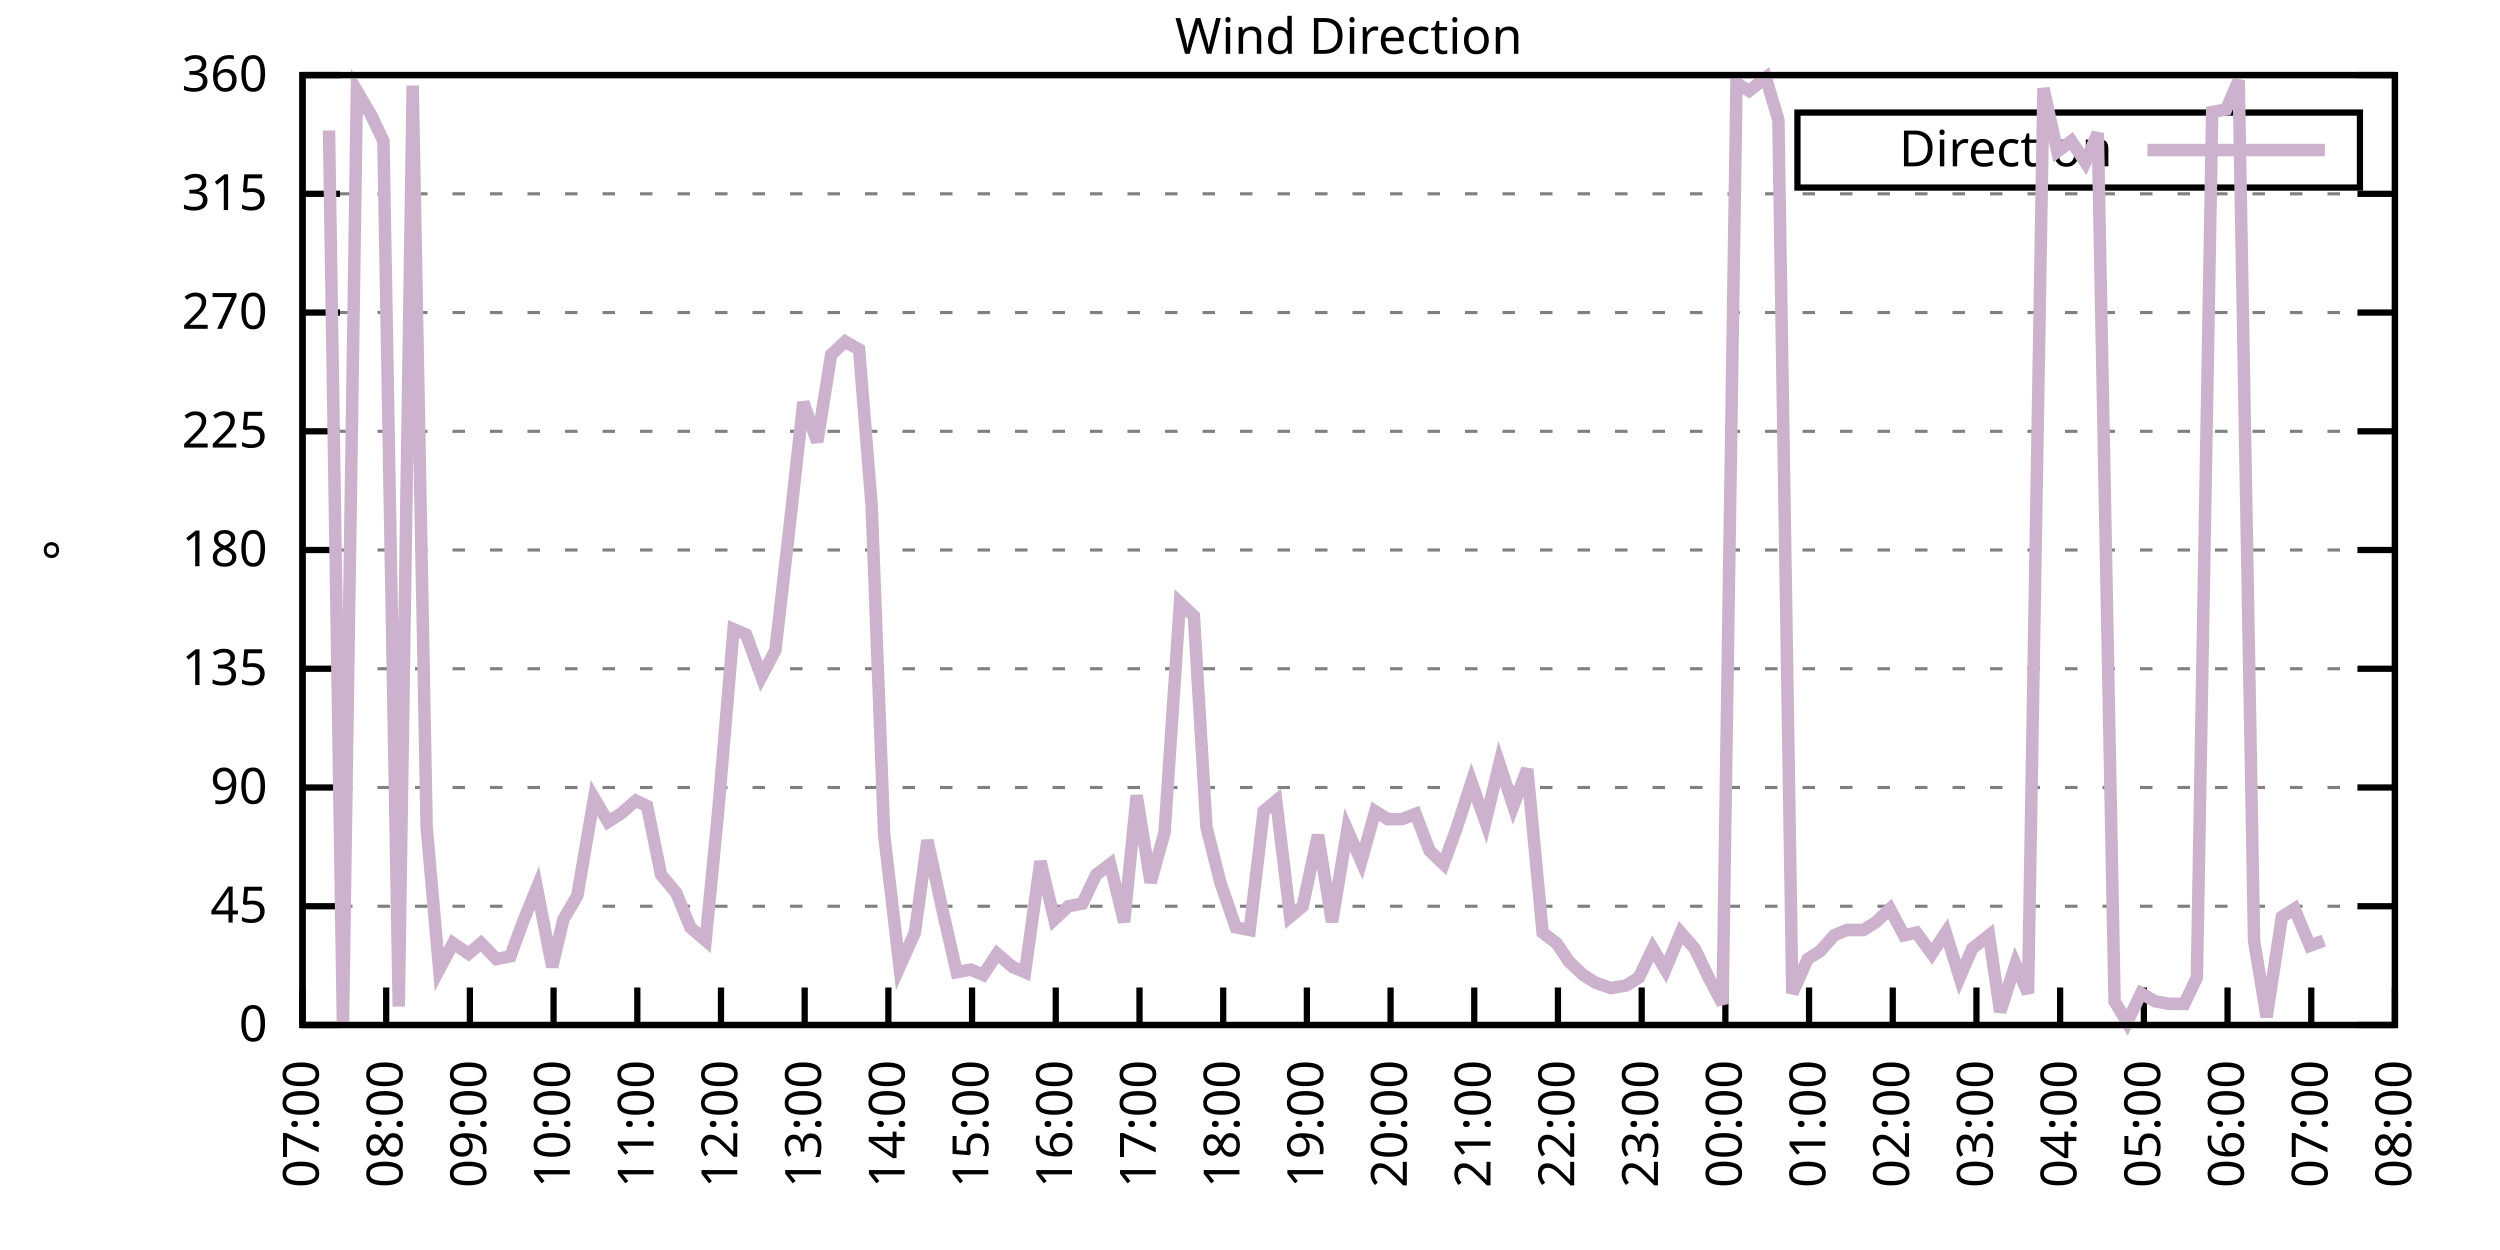
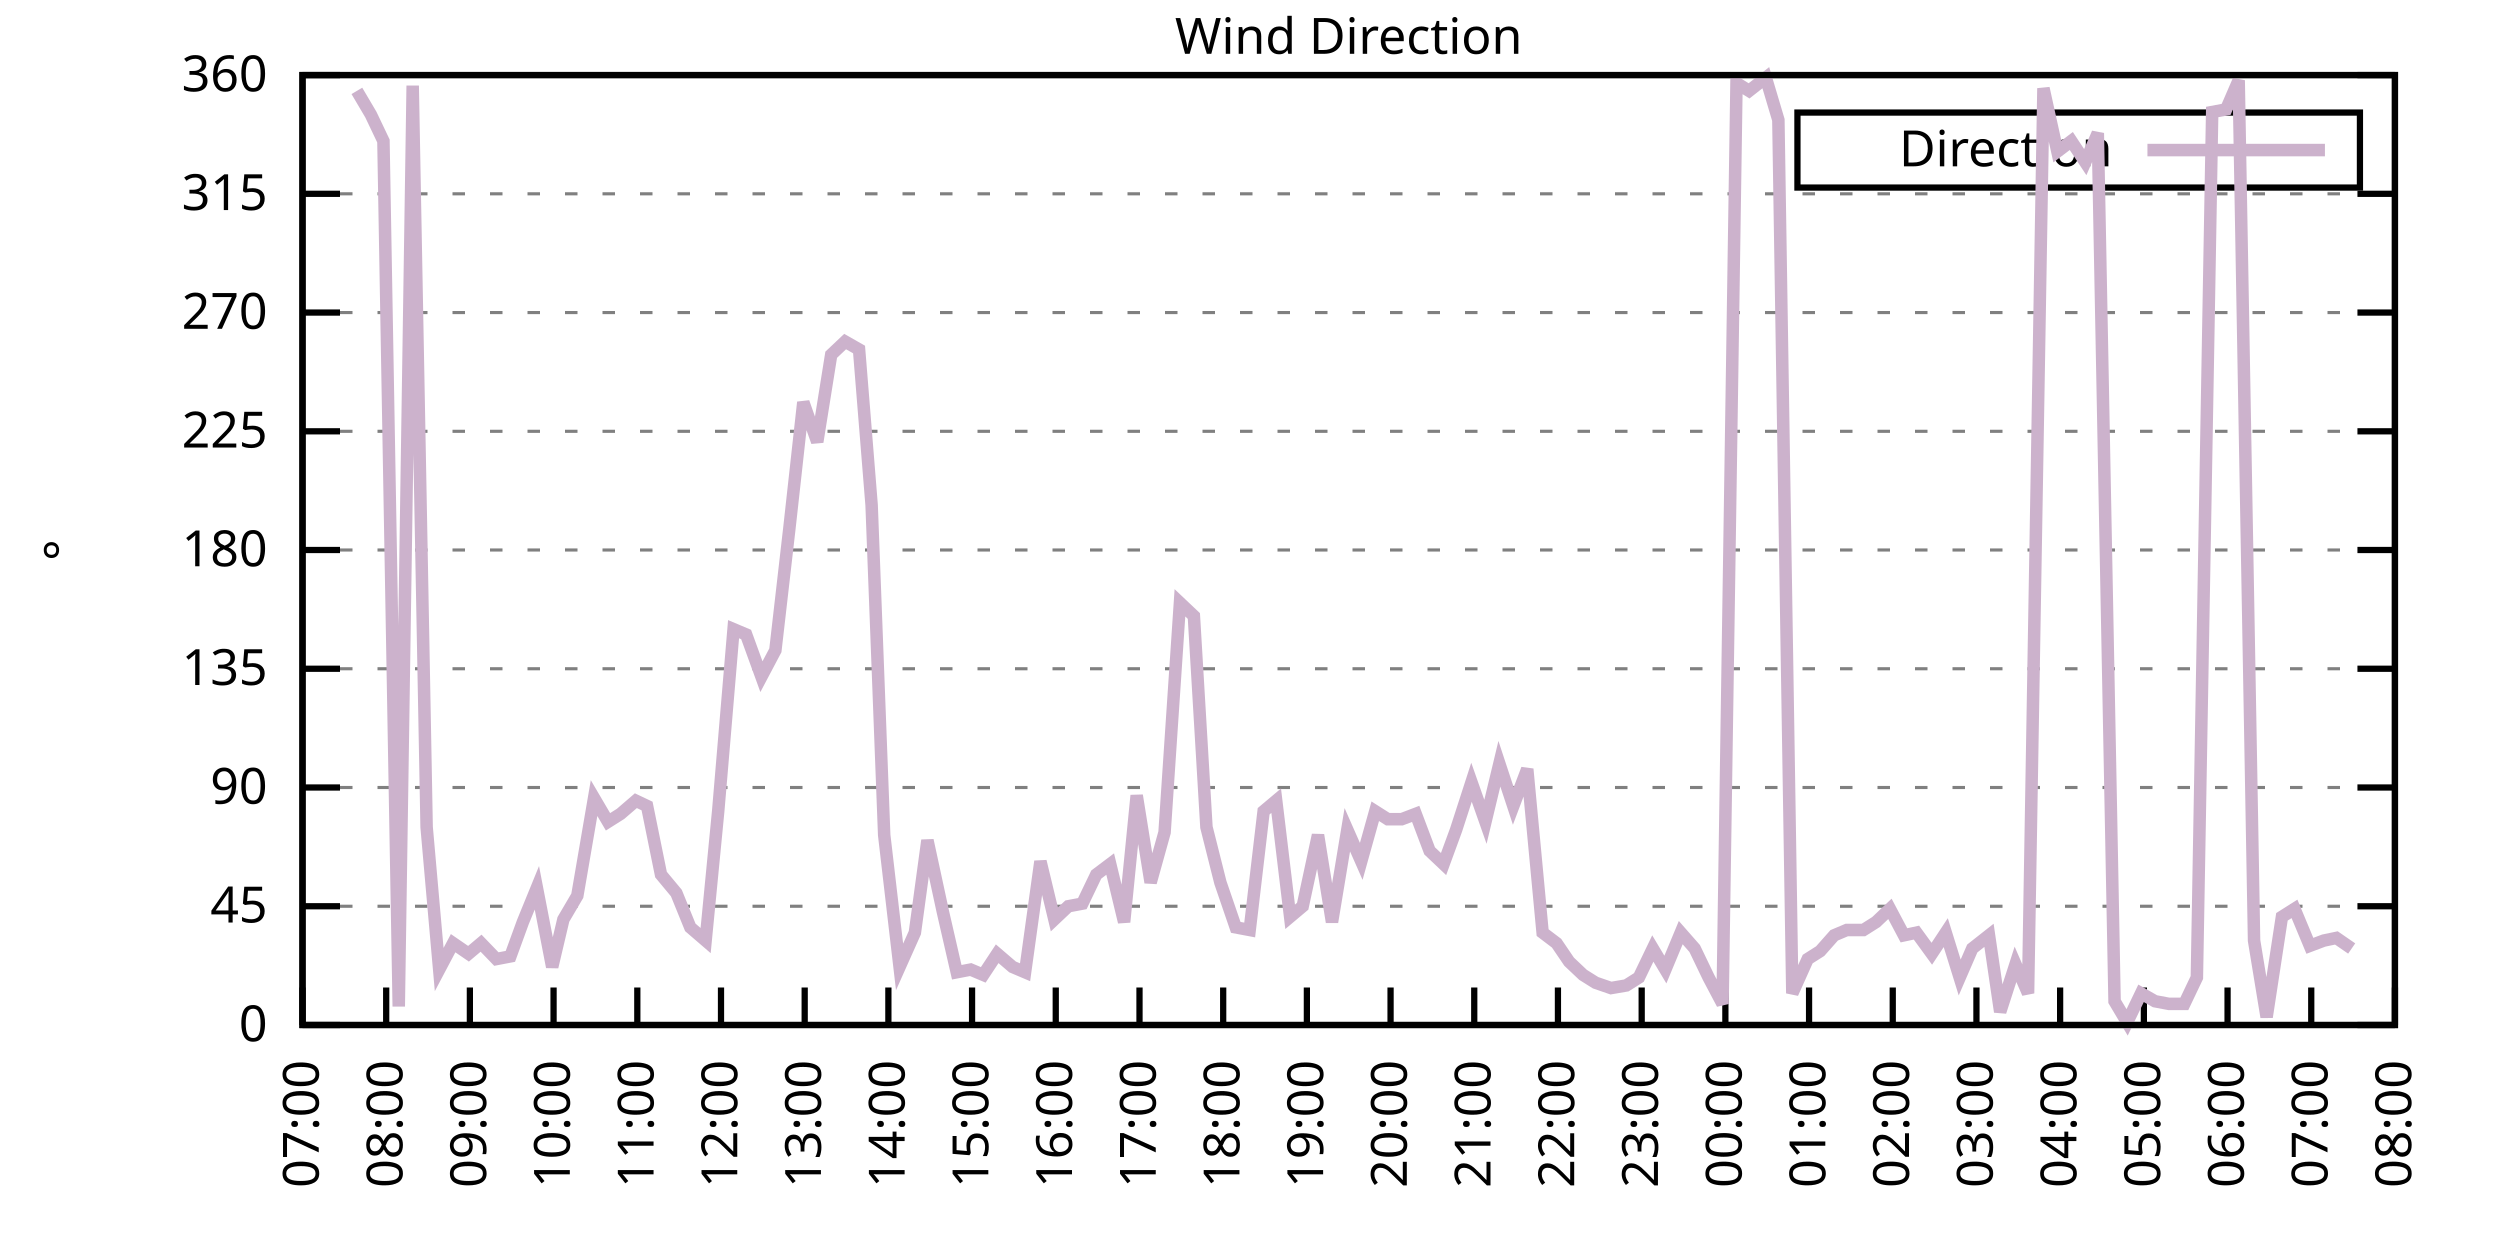
<svg xmlns="http://www.w3.org/2000/svg" xmlns:xlink="http://www.w3.org/1999/xlink" width="400" height="200" viewBox="0 0 400 200">
  <g id="gnuplot_canvas">
    <rect x="0" y="0" width="400" height="200" fill="none" />
    <defs>
      <circle id="gpDot" r="0.5" stroke-width="0.5" stroke="currentColor" />
      <path id="gpPt0" stroke-width="0.333" stroke="currentColor" d="M-1,0 h2 M0,-1 v2" />
      <path id="gpPt1" stroke-width="0.333" stroke="currentColor" d="M-1,-1 L1,1 M1,-1 L-1,1" />
      <path id="gpPt2" stroke-width="0.333" stroke="currentColor" d="M-1,0 L1,0 M0,-1 L0,1 M-1,-1 L1,1 M-1,1 L1,-1" />
      <rect id="gpPt3" stroke-width="0.333" stroke="currentColor" x="-1" y="-1" width="2" height="2" />
      <rect id="gpPt4" stroke-width="0.333" stroke="currentColor" fill="currentColor" x="-1" y="-1" width="2" height="2" />
      <circle id="gpPt5" stroke-width="0.333" stroke="currentColor" cx="0" cy="0" r="1" />
      <use xlink:href="#gpPt5" id="gpPt6" fill="currentColor" stroke="none" />
      <path id="gpPt7" stroke-width="0.333" stroke="currentColor" d="M0,-1.33 L-1.33,0.67 L1.33,0.67 z" />
      <use xlink:href="#gpPt7" id="gpPt8" fill="currentColor" stroke="none" />
      <use xlink:href="#gpPt7" id="gpPt9" stroke="currentColor" transform="rotate(180)" />
      <use xlink:href="#gpPt9" id="gpPt10" fill="currentColor" stroke="none" />
      <use xlink:href="#gpPt3" id="gpPt11" stroke="currentColor" transform="rotate(45)" />
      <use xlink:href="#gpPt11" id="gpPt12" fill="currentColor" stroke="none" />
      <path id="gpPt13" stroke-width="0.333" stroke="currentColor" d="M0,1.330 L1.265,0.411 L0.782,-1.067 L-0.782,-1.076 L-1.265,0.411 z" />
      <use xlink:href="#gpPt13" id="gpPt14" fill="currentColor" stroke="none" />
      <filter id="textbox" filterUnits="objectBoundingBox" x="0" y="0" height="1" width="1">
        <feFlood flood-color="white" flood-opacity="1" result="bgnd" />
        <feComposite in="SourceGraphic" in2="bgnd" operator="atop" />
      </filter>
      <filter id="greybox" filterUnits="objectBoundingBox" x="0" y="0" height="1" width="1">
        <feFlood flood-color="lightgrey" flood-opacity="1" result="grey" />
        <feComposite in="SourceGraphic" in2="grey" operator="atop" />
      </filter>
    </defs>
    <g fill="none" color="white" stroke="currentColor" stroke-width="1.00" stroke-linecap="butt" stroke-linejoin="miter">
</g>
    <g fill="none" color="black" stroke="currentColor" stroke-width="1.00" stroke-linecap="butt" stroke-linejoin="miter">
      <g stroke="none" shape-rendering="crispEdges">
        <polygon fill="rgb(255, 255, 255)" points="48.40,164.00 383.18,164.00 383.18,12.02 48.40,12.02 " />
      </g>
    </g>
    <g fill="none" color="black" stroke="currentColor" stroke-width="1.00" stroke-linecap="butt" stroke-linejoin="miter">
</g>
    <g fill="none" color="black" stroke="black" stroke-width="0.50" stroke-linecap="butt" stroke-linejoin="miter">
</g>
    <g fill="none" color="gray" stroke="currentColor" stroke-width="0.50" stroke-linecap="butt" stroke-linejoin="miter">
      <path stroke="gray" stroke-dasharray="2,4" class="gridline" d="M48.40,164.00 L383.19,164.00  " />
    </g>
    <g fill="none" color="gray" stroke="gray" stroke-width="1.00" stroke-linecap="butt" stroke-linejoin="miter">
</g>
    <g fill="none" color="black" stroke="currentColor" stroke-width="1.00" stroke-linecap="butt" stroke-linejoin="miter">
      <path stroke="black" d="M48.40,164.00 L54.40,164.00 M383.19,164.00 L377.19,164.00  " />
      <g transform="translate(42.80,166.60)" stroke="none" fill="black" font-family="Sans" font-size="8.00" text-anchor="end">
        <text>
          <tspan font-family="Sans"> 0</tspan>
        </text>
      </g>
    </g>
    <g fill="none" color="black" stroke="currentColor" stroke-width="1.00" stroke-linecap="butt" stroke-linejoin="miter">
</g>
    <g fill="none" color="black" stroke="black" stroke-width="0.50" stroke-linecap="butt" stroke-linejoin="miter">
</g>
    <g fill="none" color="gray" stroke="currentColor" stroke-width="0.50" stroke-linecap="butt" stroke-linejoin="miter">
      <path stroke="gray" stroke-dasharray="2,4" class="gridline" d="M48.40,145.00 L383.19,145.00  " />
    </g>
    <g fill="none" color="gray" stroke="gray" stroke-width="1.00" stroke-linecap="butt" stroke-linejoin="miter">
</g>
    <g fill="none" color="black" stroke="currentColor" stroke-width="1.00" stroke-linecap="butt" stroke-linejoin="miter">
      <path stroke="black" d="M48.40,145.00 L54.40,145.00 M383.19,145.00 L377.19,145.00  " />
      <g transform="translate(42.80,147.60)" stroke="none" fill="black" font-family="Sans" font-size="8.00" text-anchor="end">
        <text>
          <tspan font-family="Sans"> 45</tspan>
        </text>
      </g>
    </g>
    <g fill="none" color="black" stroke="currentColor" stroke-width="1.00" stroke-linecap="butt" stroke-linejoin="miter">
</g>
    <g fill="none" color="black" stroke="black" stroke-width="0.50" stroke-linecap="butt" stroke-linejoin="miter">
</g>
    <g fill="none" color="gray" stroke="currentColor" stroke-width="0.50" stroke-linecap="butt" stroke-linejoin="miter">
      <path stroke="gray" stroke-dasharray="2,4" class="gridline" d="M48.40,126.00 L383.19,126.00  " />
    </g>
    <g fill="none" color="gray" stroke="gray" stroke-width="1.00" stroke-linecap="butt" stroke-linejoin="miter">
</g>
    <g fill="none" color="black" stroke="currentColor" stroke-width="1.00" stroke-linecap="butt" stroke-linejoin="miter">
      <path stroke="black" d="M48.40,126.00 L54.40,126.00 M383.19,126.00 L377.19,126.00  " />
      <g transform="translate(42.80,128.60)" stroke="none" fill="black" font-family="Sans" font-size="8.00" text-anchor="end">
        <text>
          <tspan font-family="Sans"> 90</tspan>
        </text>
      </g>
    </g>
    <g fill="none" color="black" stroke="currentColor" stroke-width="1.00" stroke-linecap="butt" stroke-linejoin="miter">
</g>
    <g fill="none" color="black" stroke="black" stroke-width="0.50" stroke-linecap="butt" stroke-linejoin="miter">
</g>
    <g fill="none" color="gray" stroke="currentColor" stroke-width="0.50" stroke-linecap="butt" stroke-linejoin="miter">
      <path stroke="gray" stroke-dasharray="2,4" class="gridline" d="M48.40,107.00 L383.19,107.00  " />
    </g>
    <g fill="none" color="gray" stroke="gray" stroke-width="1.00" stroke-linecap="butt" stroke-linejoin="miter">
</g>
    <g fill="none" color="black" stroke="currentColor" stroke-width="1.00" stroke-linecap="butt" stroke-linejoin="miter">
      <path stroke="black" d="M48.40,107.00 L54.40,107.00 M383.19,107.00 L377.19,107.00  " />
      <g transform="translate(42.80,109.60)" stroke="none" fill="black" font-family="Sans" font-size="8.00" text-anchor="end">
        <text>
          <tspan font-family="Sans"> 135</tspan>
        </text>
      </g>
    </g>
    <g fill="none" color="black" stroke="currentColor" stroke-width="1.00" stroke-linecap="butt" stroke-linejoin="miter">
</g>
    <g fill="none" color="black" stroke="black" stroke-width="0.50" stroke-linecap="butt" stroke-linejoin="miter">
</g>
    <g fill="none" color="gray" stroke="currentColor" stroke-width="0.50" stroke-linecap="butt" stroke-linejoin="miter">
      <path stroke="gray" stroke-dasharray="2,4" class="gridline" d="M48.40,88.00 L383.19,88.00  " />
    </g>
    <g fill="none" color="gray" stroke="gray" stroke-width="1.00" stroke-linecap="butt" stroke-linejoin="miter">
</g>
    <g fill="none" color="black" stroke="currentColor" stroke-width="1.00" stroke-linecap="butt" stroke-linejoin="miter">
      <path stroke="black" d="M48.40,88.00 L54.40,88.00 M383.19,88.00 L377.19,88.00  " />
      <g transform="translate(42.80,90.60)" stroke="none" fill="black" font-family="Sans" font-size="8.00" text-anchor="end">
        <text>
          <tspan font-family="Sans"> 180</tspan>
        </text>
      </g>
    </g>
    <g fill="none" color="black" stroke="currentColor" stroke-width="1.00" stroke-linecap="butt" stroke-linejoin="miter">
</g>
    <g fill="none" color="black" stroke="black" stroke-width="0.50" stroke-linecap="butt" stroke-linejoin="miter">
</g>
    <g fill="none" color="gray" stroke="currentColor" stroke-width="0.50" stroke-linecap="butt" stroke-linejoin="miter">
      <path stroke="gray" stroke-dasharray="2,4" class="gridline" d="M48.40,69.01 L383.19,69.01  " />
    </g>
    <g fill="none" color="gray" stroke="gray" stroke-width="1.00" stroke-linecap="butt" stroke-linejoin="miter">
</g>
    <g fill="none" color="black" stroke="currentColor" stroke-width="1.00" stroke-linecap="butt" stroke-linejoin="miter">
      <path stroke="black" d="M48.40,69.01 L54.40,69.01 M383.19,69.01 L377.19,69.01  " />
      <g transform="translate(42.80,71.61)" stroke="none" fill="black" font-family="Sans" font-size="8.00" text-anchor="end">
        <text>
          <tspan font-family="Sans"> 225</tspan>
        </text>
      </g>
    </g>
    <g fill="none" color="black" stroke="currentColor" stroke-width="1.00" stroke-linecap="butt" stroke-linejoin="miter">
</g>
    <g fill="none" color="black" stroke="black" stroke-width="0.50" stroke-linecap="butt" stroke-linejoin="miter">
</g>
    <g fill="none" color="gray" stroke="currentColor" stroke-width="0.50" stroke-linecap="butt" stroke-linejoin="miter">
      <path stroke="gray" stroke-dasharray="2,4" class="gridline" d="M48.40,50.01 L383.19,50.01  " />
    </g>
    <g fill="none" color="gray" stroke="gray" stroke-width="1.00" stroke-linecap="butt" stroke-linejoin="miter">
</g>
    <g fill="none" color="black" stroke="currentColor" stroke-width="1.00" stroke-linecap="butt" stroke-linejoin="miter">
      <path stroke="black" d="M48.40,50.01 L54.40,50.01 M383.19,50.01 L377.19,50.01  " />
      <g transform="translate(42.80,52.61)" stroke="none" fill="black" font-family="Sans" font-size="8.00" text-anchor="end">
        <text>
          <tspan font-family="Sans"> 270</tspan>
        </text>
      </g>
    </g>
    <g fill="none" color="black" stroke="currentColor" stroke-width="1.00" stroke-linecap="butt" stroke-linejoin="miter">
</g>
    <g fill="none" color="black" stroke="black" stroke-width="0.50" stroke-linecap="butt" stroke-linejoin="miter">
</g>
    <g fill="none" color="gray" stroke="currentColor" stroke-width="0.50" stroke-linecap="butt" stroke-linejoin="miter">
      <path stroke="gray" stroke-dasharray="2,4" class="gridline" d="M48.40,31.01 L383.19,31.01  " />
    </g>
    <g fill="none" color="gray" stroke="gray" stroke-width="1.00" stroke-linecap="butt" stroke-linejoin="miter">
</g>
    <g fill="none" color="black" stroke="currentColor" stroke-width="1.00" stroke-linecap="butt" stroke-linejoin="miter">
      <path stroke="black" d="M48.40,31.01 L54.40,31.01 M383.19,31.01 L377.19,31.01  " />
      <g transform="translate(42.80,33.61)" stroke="none" fill="black" font-family="Sans" font-size="8.00" text-anchor="end">
        <text>
          <tspan font-family="Sans"> 315</tspan>
        </text>
      </g>
    </g>
    <g fill="none" color="black" stroke="currentColor" stroke-width="1.00" stroke-linecap="butt" stroke-linejoin="miter">
</g>
    <g fill="none" color="black" stroke="black" stroke-width="0.50" stroke-linecap="butt" stroke-linejoin="miter">
</g>
    <g fill="none" color="gray" stroke="currentColor" stroke-width="0.50" stroke-linecap="butt" stroke-linejoin="miter">
      <path stroke="gray" stroke-dasharray="2,4" class="gridline" d="M48.40,12.01 L383.19,12.01  " />
    </g>
    <g fill="none" color="gray" stroke="gray" stroke-width="1.00" stroke-linecap="butt" stroke-linejoin="miter">
</g>
    <g fill="none" color="black" stroke="currentColor" stroke-width="1.00" stroke-linecap="butt" stroke-linejoin="miter">
      <path stroke="black" d="M48.40,12.01 L54.40,12.01 M383.19,12.01 L377.19,12.01  " />
      <g transform="translate(42.80,14.61)" stroke="none" fill="black" font-family="Sans" font-size="8.00" text-anchor="end">
        <text>
          <tspan font-family="Sans"> 360</tspan>
        </text>
      </g>
    </g>
    <g fill="none" color="black" stroke="currentColor" stroke-width="1.00" stroke-linecap="butt" stroke-linejoin="miter">
      <path stroke="black" d="M48.40,164.00 L48.40,158.00  " />
      <g transform="translate(51.00,169.60) rotate(270.00)" stroke="none" fill="black" font-family="Sans" font-size="8.00" text-anchor="end">
        <text>
          <tspan font-family="Sans">07:00</tspan>
        </text>
      </g>
    </g>
    <g fill="none" color="black" stroke="currentColor" stroke-width="1.00" stroke-linecap="butt" stroke-linejoin="miter">
      <path stroke="black" d="M61.79,164.00 L61.79,158.00  " />
      <g transform="translate(64.39,169.60) rotate(270.00)" stroke="none" fill="black" font-family="Sans" font-size="8.00" text-anchor="end">
        <text>
          <tspan font-family="Sans">08:00</tspan>
        </text>
      </g>
    </g>
    <g fill="none" color="black" stroke="currentColor" stroke-width="1.00" stroke-linecap="butt" stroke-linejoin="miter">
      <path stroke="black" d="M75.18,164.00 L75.18,158.00  " />
      <g transform="translate(77.78,169.60) rotate(270.00)" stroke="none" fill="black" font-family="Sans" font-size="8.00" text-anchor="end">
        <text>
          <tspan font-family="Sans">09:00</tspan>
        </text>
      </g>
    </g>
    <g fill="none" color="black" stroke="currentColor" stroke-width="1.00" stroke-linecap="butt" stroke-linejoin="miter">
      <path stroke="black" d="M88.57,164.00 L88.57,158.00  " />
      <g transform="translate(91.17,169.60) rotate(270.00)" stroke="none" fill="black" font-family="Sans" font-size="8.00" text-anchor="end">
        <text>
          <tspan font-family="Sans">10:00</tspan>
        </text>
      </g>
    </g>
    <g fill="none" color="black" stroke="currentColor" stroke-width="1.00" stroke-linecap="butt" stroke-linejoin="miter">
      <path stroke="black" d="M101.97,164.00 L101.97,158.00  " />
      <g transform="translate(104.57,169.60) rotate(270.00)" stroke="none" fill="black" font-family="Sans" font-size="8.00" text-anchor="end">
        <text>
          <tspan font-family="Sans">11:00</tspan>
        </text>
      </g>
    </g>
    <g fill="none" color="black" stroke="currentColor" stroke-width="1.00" stroke-linecap="butt" stroke-linejoin="miter">
      <path stroke="black" d="M115.36,164.00 L115.36,158.00  " />
      <g transform="translate(117.96,169.60) rotate(270.00)" stroke="none" fill="black" font-family="Sans" font-size="8.00" text-anchor="end">
        <text>
          <tspan font-family="Sans">12:00</tspan>
        </text>
      </g>
    </g>
    <g fill="none" color="black" stroke="currentColor" stroke-width="1.00" stroke-linecap="butt" stroke-linejoin="miter">
      <path stroke="black" d="M128.75,164.00 L128.75,158.00  " />
      <g transform="translate(131.35,169.60) rotate(270.00)" stroke="none" fill="black" font-family="Sans" font-size="8.00" text-anchor="end">
        <text>
          <tspan font-family="Sans">13:00</tspan>
        </text>
      </g>
    </g>
    <g fill="none" color="black" stroke="currentColor" stroke-width="1.00" stroke-linecap="butt" stroke-linejoin="miter">
      <path stroke="black" d="M142.14,164.00 L142.14,158.00  " />
      <g transform="translate(144.74,169.60) rotate(270.00)" stroke="none" fill="black" font-family="Sans" font-size="8.00" text-anchor="end">
        <text>
          <tspan font-family="Sans">14:00</tspan>
        </text>
      </g>
    </g>
    <g fill="none" color="black" stroke="currentColor" stroke-width="1.00" stroke-linecap="butt" stroke-linejoin="miter">
      <path stroke="black" d="M155.53,164.00 L155.53,158.00  " />
      <g transform="translate(158.13,169.60) rotate(270.00)" stroke="none" fill="black" font-family="Sans" font-size="8.00" text-anchor="end">
        <text>
          <tspan font-family="Sans">15:00</tspan>
        </text>
      </g>
    </g>
    <g fill="none" color="black" stroke="currentColor" stroke-width="1.00" stroke-linecap="butt" stroke-linejoin="miter">
      <path stroke="black" d="M168.92,164.00 L168.92,158.00  " />
      <g transform="translate(171.52,169.60) rotate(270.00)" stroke="none" fill="black" font-family="Sans" font-size="8.00" text-anchor="end">
        <text>
          <tspan font-family="Sans">16:00</tspan>
        </text>
      </g>
    </g>
    <g fill="none" color="black" stroke="currentColor" stroke-width="1.00" stroke-linecap="butt" stroke-linejoin="miter">
      <path stroke="black" d="M182.32,164.00 L182.32,158.00  " />
      <g transform="translate(184.92,169.60) rotate(270.00)" stroke="none" fill="black" font-family="Sans" font-size="8.00" text-anchor="end">
        <text>
          <tspan font-family="Sans">17:00</tspan>
        </text>
      </g>
    </g>
    <g fill="none" color="black" stroke="currentColor" stroke-width="1.00" stroke-linecap="butt" stroke-linejoin="miter">
      <path stroke="black" d="M195.71,164.00 L195.71,158.00  " />
      <g transform="translate(198.31,169.60) rotate(270.00)" stroke="none" fill="black" font-family="Sans" font-size="8.00" text-anchor="end">
        <text>
          <tspan font-family="Sans">18:00</tspan>
        </text>
      </g>
    </g>
    <g fill="none" color="black" stroke="currentColor" stroke-width="1.00" stroke-linecap="butt" stroke-linejoin="miter">
      <path stroke="black" d="M209.10,164.00 L209.10,158.00  " />
      <g transform="translate(211.70,169.60) rotate(270.00)" stroke="none" fill="black" font-family="Sans" font-size="8.00" text-anchor="end">
        <text>
          <tspan font-family="Sans">19:00</tspan>
        </text>
      </g>
    </g>
    <g fill="none" color="black" stroke="currentColor" stroke-width="1.00" stroke-linecap="butt" stroke-linejoin="miter">
      <path stroke="black" d="M222.49,164.00 L222.49,158.00  " />
      <g transform="translate(225.09,169.60) rotate(270.00)" stroke="none" fill="black" font-family="Sans" font-size="8.00" text-anchor="end">
        <text>
          <tspan font-family="Sans">20:00</tspan>
        </text>
      </g>
    </g>
    <g fill="none" color="black" stroke="currentColor" stroke-width="1.00" stroke-linecap="butt" stroke-linejoin="miter">
      <path stroke="black" d="M235.88,164.00 L235.88,158.00  " />
      <g transform="translate(238.48,169.60) rotate(270.00)" stroke="none" fill="black" font-family="Sans" font-size="8.00" text-anchor="end">
        <text>
          <tspan font-family="Sans">21:00</tspan>
        </text>
      </g>
    </g>
    <g fill="none" color="black" stroke="currentColor" stroke-width="1.00" stroke-linecap="butt" stroke-linejoin="miter">
      <path stroke="black" d="M249.27,164.00 L249.27,158.00  " />
      <g transform="translate(251.87,169.60) rotate(270.00)" stroke="none" fill="black" font-family="Sans" font-size="8.00" text-anchor="end">
        <text>
          <tspan font-family="Sans">22:00</tspan>
        </text>
      </g>
    </g>
    <g fill="none" color="black" stroke="currentColor" stroke-width="1.00" stroke-linecap="butt" stroke-linejoin="miter">
      <path stroke="black" d="M262.67,164.00 L262.67,158.00  " />
      <g transform="translate(265.27,169.60) rotate(270.00)" stroke="none" fill="black" font-family="Sans" font-size="8.00" text-anchor="end">
        <text>
          <tspan font-family="Sans">23:00</tspan>
        </text>
      </g>
    </g>
    <g fill="none" color="black" stroke="currentColor" stroke-width="1.00" stroke-linecap="butt" stroke-linejoin="miter">
      <path stroke="black" d="M276.06,164.00 L276.06,158.00  " />
      <g transform="translate(278.66,169.60) rotate(270.00)" stroke="none" fill="black" font-family="Sans" font-size="8.00" text-anchor="end">
        <text>
          <tspan font-family="Sans">00:00</tspan>
        </text>
      </g>
    </g>
    <g fill="none" color="black" stroke="currentColor" stroke-width="1.00" stroke-linecap="butt" stroke-linejoin="miter">
      <path stroke="black" d="M289.45,164.00 L289.45,158.00  " />
      <g transform="translate(292.05,169.60) rotate(270.00)" stroke="none" fill="black" font-family="Sans" font-size="8.00" text-anchor="end">
        <text>
          <tspan font-family="Sans">01:00</tspan>
        </text>
      </g>
    </g>
    <g fill="none" color="black" stroke="currentColor" stroke-width="1.00" stroke-linecap="butt" stroke-linejoin="miter">
      <path stroke="black" d="M302.84,164.00 L302.84,158.00  " />
      <g transform="translate(305.44,169.60) rotate(270.00)" stroke="none" fill="black" font-family="Sans" font-size="8.00" text-anchor="end">
        <text>
          <tspan font-family="Sans">02:00</tspan>
        </text>
      </g>
    </g>
    <g fill="none" color="black" stroke="currentColor" stroke-width="1.00" stroke-linecap="butt" stroke-linejoin="miter">
      <path stroke="black" d="M316.23,164.00 L316.23,158.00  " />
      <g transform="translate(318.83,169.60) rotate(270.00)" stroke="none" fill="black" font-family="Sans" font-size="8.00" text-anchor="end">
        <text>
          <tspan font-family="Sans">03:00</tspan>
        </text>
      </g>
    </g>
    <g fill="none" color="black" stroke="currentColor" stroke-width="1.00" stroke-linecap="butt" stroke-linejoin="miter">
      <path stroke="black" d="M329.62,164.00 L329.62,158.00  " />
      <g transform="translate(332.22,169.60) rotate(270.00)" stroke="none" fill="black" font-family="Sans" font-size="8.00" text-anchor="end">
        <text>
          <tspan font-family="Sans">04:00</tspan>
        </text>
      </g>
    </g>
    <g fill="none" color="black" stroke="currentColor" stroke-width="1.00" stroke-linecap="butt" stroke-linejoin="miter">
      <path stroke="black" d="M343.02,164.00 L343.02,158.00  " />
      <g transform="translate(345.62,169.60) rotate(270.00)" stroke="none" fill="black" font-family="Sans" font-size="8.00" text-anchor="end">
        <text>
          <tspan font-family="Sans">05:00</tspan>
        </text>
      </g>
    </g>
    <g fill="none" color="black" stroke="currentColor" stroke-width="1.00" stroke-linecap="butt" stroke-linejoin="miter">
      <path stroke="black" d="M356.41,164.00 L356.41,158.00  " />
      <g transform="translate(359.01,169.60) rotate(270.00)" stroke="none" fill="black" font-family="Sans" font-size="8.00" text-anchor="end">
        <text>
          <tspan font-family="Sans">06:00</tspan>
        </text>
      </g>
    </g>
    <g fill="none" color="black" stroke="currentColor" stroke-width="1.00" stroke-linecap="butt" stroke-linejoin="miter">
      <path stroke="black" d="M369.80,164.00 L369.80,158.00  " />
      <g transform="translate(372.40,169.60) rotate(270.00)" stroke="none" fill="black" font-family="Sans" font-size="8.00" text-anchor="end">
        <text>
          <tspan font-family="Sans">07:00</tspan>
        </text>
      </g>
    </g>
    <g fill="none" color="black" stroke="currentColor" stroke-width="1.00" stroke-linecap="butt" stroke-linejoin="miter">
      <path stroke="black" d="M383.19,164.00 L383.19,158.00  " />
      <g transform="translate(385.79,169.60) rotate(270.00)" stroke="none" fill="black" font-family="Sans" font-size="8.00" text-anchor="end">
        <text>
          <tspan font-family="Sans">08:00</tspan>
        </text>
      </g>
    </g>
    <g fill="none" color="black" stroke="currentColor" stroke-width="1.00" stroke-linecap="butt" stroke-linejoin="miter">
</g>
    <g fill="none" color="black" stroke="currentColor" stroke-width="1.00" stroke-linecap="butt" stroke-linejoin="miter">
      <path stroke="black" d="M48.40,12.01 L48.40,164.00 L383.19,164.00 L383.19,12.01 L48.40,12.01 Z  " />
    </g>
    <g fill="none" color="black" stroke="currentColor" stroke-width="1.00" stroke-linecap="butt" stroke-linejoin="miter">
</g>
    <g fill="none" color="black" stroke="currentColor" stroke-width="1.00" stroke-linecap="butt" stroke-linejoin="miter">
      <path stroke="black" d="M287.59,30.01 L287.59,18.01 L377.59,18.01 L377.59,30.01 L287.59,30.01 Z  " />
    </g>
    <g id="Wind_direction_plot_1">
      <g fill="none" color="white" stroke="black" stroke-width="2.00" stroke-linecap="butt" stroke-linejoin="miter">
</g>
      <g fill="none" color="black" stroke="currentColor" stroke-width="2.00" stroke-linecap="butt" stroke-linejoin="miter">
        <g transform="translate(337.99,26.61)" stroke="none" fill="black" font-family="Sans" font-size="8.00" text-anchor="end">
          <text>
            <tspan font-family="Sans">Direction</tspan>
          </text>
        </g>
      </g>
      <g fill="none" color="black" stroke="currentColor" stroke-width="2.00" stroke-linecap="butt" stroke-linejoin="miter">
-         <path stroke="rgb(204, 178, 204)" d="M343.59,24.01 L371.99,24.01 M52.64,20.88 L54.87,164.00 L57.10,14.54 L59.34,18.34 L61.35,22.56 L63.80,161.04   L66.03,13.70 L68.26,132.34 L70.27,155.13 L72.50,150.91 L74.96,152.60 L76.97,150.91 L79.42,153.45 L81.66,153.02   L83.66,147.53 L85.90,142.05 L88.35,154.71 L90.14,147.11 L92.37,143.31 L95.05,127.69 L97.28,131.49 L99.29,130.22   L101.74,128.11 L103.53,128.96 L105.76,139.93 L108.22,142.89 L110.45,148.38 L112.90,150.49 L114.91,129.80 L117.37,100.67   L119.38,101.52 L121.83,108.27 L124.06,104.05 L126.29,84.63 L128.53,64.36 L130.76,70.70 L132.99,56.76 L135.22,54.65   L137.45,55.92 L139.46,80.83 L141.47,133.60 L143.93,154.71 L146.38,149.22 L148.39,134.45 L150.85,145.85 L153.08,155.56   L155.31,155.13 L157.32,155.98 L159.55,152.60 L162.01,154.71 L164.01,155.56 L166.47,137.82 L168.70,147.11 L170.93,145.00   L173.17,144.58 L175.40,139.93 L177.63,138.25 L179.86,147.53 L181.87,127.27 L184.10,141.20 L186.33,133.18 L188.79,96.45   L191.02,98.56 L193.03,132.34 L195.26,141.20 L197.72,148.38 L199.95,148.80 L202.18,129.80 L204.19,128.11 L206.42,146.69   L208.43,145.00 L210.88,133.60 L213.12,147.53 L215.57,132.76 L217.80,137.82 L220.04,129.80 L222.04,131.07 L224.28,131.07   L226.51,130.22 L228.74,136.14 L230.97,138.25 L232.98,132.76 L235.44,125.16 L237.67,131.49 L239.90,122.20 L242.13,128.96   L244.36,123.05 L246.82,149.22 L249.05,150.91 L251.06,153.87 L253.29,155.98 L255.30,157.24 L257.76,158.09 L260.21,157.67   L262.22,156.40 L264.45,151.76 L266.46,155.13 L268.92,149.22 L271.15,151.76 L273.38,156.40 L275.61,160.62 L277.84,13.28   L279.85,14.54 L282.53,12.43 L284.54,19.19 L286.77,158.93 L289.23,153.45 L291.23,152.18 L293.47,149.65 L295.48,148.80   L298.15,148.80 L300.16,147.53 L302.39,145.42 L304.63,149.65 L306.63,149.22 L309.09,152.60 L311.32,149.22 L313.55,156.40   L315.56,151.76 L318.24,149.65 L320.03,161.89 L322.48,154.29 L324.49,158.93 L326.95,14.12 L329.18,24.25 L331.41,22.56   L333.64,25.94 L335.65,21.30 L338.33,160.20 L340.34,163.58 L342.57,158.93 L344.80,160.20 L347.03,160.62 L349.49,160.62   L351.50,156.40 L353.95,17.92 L356.18,17.50 L358.19,12.85 L360.65,150.49 L362.66,162.73 L365.11,146.69 L367.12,145.42   L369.58,151.33 L371.81,150.49  " />
+         <path stroke="rgb(204, 178, 204)" d="M343.59,24.01 L371.99,24.01 M57.10,14.54 L59.34,18.34 L61.35,22.56 L63.80,161.04 L66.03,13.70 L68.26,132.34   L70.27,155.13 L72.50,150.91 L74.96,152.60 L76.97,150.91 L79.42,153.45 L81.66,153.02 L83.66,147.53 L85.90,142.05   L88.35,154.71 L90.14,147.11 L92.37,143.31 L95.05,127.69 L97.28,131.49 L99.29,130.22 L101.74,128.11 L103.53,128.96   L105.76,139.93 L108.22,142.89 L110.45,148.38 L112.90,150.49 L114.91,129.80 L117.37,100.67 L119.38,101.52 L121.83,108.27   L124.06,104.05 L126.29,84.63 L128.53,64.36 L130.76,70.70 L132.99,56.76 L135.22,54.65 L137.45,55.92 L139.46,80.83   L141.47,133.60 L143.93,154.71 L146.38,149.22 L148.39,134.45 L150.85,145.85 L153.08,155.56 L155.31,155.13 L157.32,155.98   L159.55,152.60 L162.01,154.71 L164.01,155.56 L166.47,137.82 L168.70,147.11 L170.93,145.00 L173.17,144.58 L175.40,139.93   L177.63,138.25 L179.86,147.53 L181.87,127.27 L184.10,141.20 L186.33,133.18 L188.79,96.45 L191.02,98.56 L193.03,132.34   L195.26,141.20 L197.72,148.38 L199.95,148.80 L202.18,129.80 L204.19,128.11 L206.42,146.69 L208.43,145.00 L210.88,133.60   L213.12,147.53 L215.57,132.76 L217.80,137.82 L220.04,129.80 L222.04,131.07 L224.28,131.07 L226.51,130.22 L228.74,136.14   L230.97,138.25 L232.98,132.76 L235.44,125.16 L237.67,131.49 L239.90,122.20 L242.13,128.96 L244.36,123.05 L246.82,149.22   L249.05,150.91 L251.06,153.87 L253.29,155.98 L255.30,157.24 L257.76,158.09 L260.21,157.67 L262.22,156.40 L264.45,151.76   L266.46,155.13 L268.92,149.22 L271.15,151.76 L273.38,156.40 L275.61,160.62 L277.84,13.28 L279.85,14.54 L282.53,12.43   L284.54,19.19 L286.77,158.93 L289.23,153.45 L291.23,152.18 L293.47,149.65 L295.48,148.80 L298.15,148.80 L300.16,147.53   L302.39,145.42 L304.63,149.65 L306.63,149.22 L309.09,152.60 L311.32,149.22 L313.55,156.40 L315.56,151.76 L318.24,149.65   L320.03,161.89 L322.48,154.29 L324.49,158.93 L326.95,14.12 L329.18,24.25 L331.41,22.56 L333.64,25.94 L335.65,21.30   L338.33,160.20 L340.34,163.58 L342.57,158.93 L344.80,160.20 L347.03,160.62 L349.49,160.62 L351.50,156.40 L353.95,17.92   L356.18,17.50 L358.19,12.85 L360.65,150.49 L362.66,162.73 L365.11,146.69 L367.12,145.42 L369.58,151.33 L371.81,150.49   L373.82,150.07 L376.27,151.76  " />
      </g>
    </g>
    <g fill="none" color="black" stroke="currentColor" stroke-width="2.00" stroke-linecap="butt" stroke-linejoin="miter">
</g>
    <g fill="none" color="black" stroke="black" stroke-width="1.00" stroke-linecap="butt" stroke-linejoin="miter">
</g>
    <g fill="none" color="black" stroke="currentColor" stroke-width="1.00" stroke-linecap="butt" stroke-linejoin="miter">
      <path stroke="black" d="M48.40,12.01 L48.40,164.00 L383.19,164.00 L383.19,12.01 L48.40,12.01 Z  " />
      <g transform="translate(12.80,88.01) rotate(270.00)" stroke="none" fill="black" font-family="Sans" font-size="8.00" text-anchor="middle">
        <text>
          <tspan font-family="Sans">°</tspan>
        </text>
      </g>
    </g>
    <g fill="none" color="black" stroke="currentColor" stroke-width="1.00" stroke-linecap="butt" stroke-linejoin="miter">
</g>
    <g fill="none" color="black" stroke="currentColor" stroke-width="1.00" stroke-linecap="butt" stroke-linejoin="miter">
      <g transform="translate(215.79,8.61)" stroke="none" fill="black" font-family="Sans" font-size="8.00" text-anchor="middle">
        <text>
          <tspan font-family="Sans">Wind Direction</tspan>
        </text>
      </g>
    </g>
    <g fill="none" color="black" stroke="currentColor" stroke-width="1.00" stroke-linecap="butt" stroke-linejoin="miter">
</g>
  </g>
</svg>
